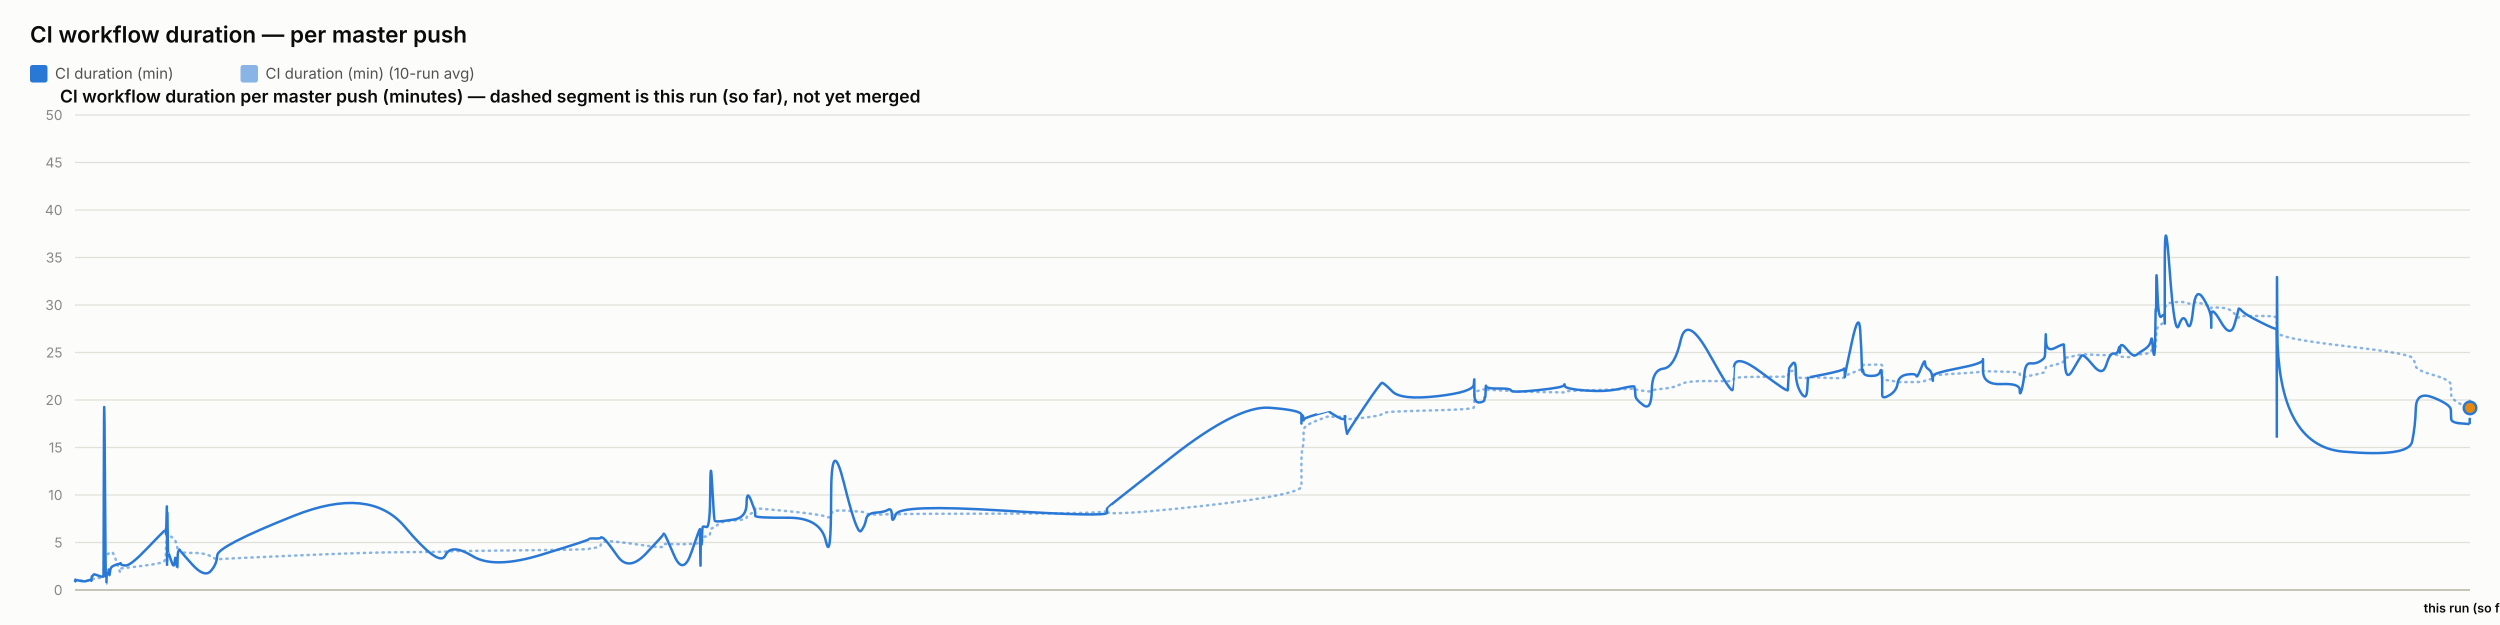
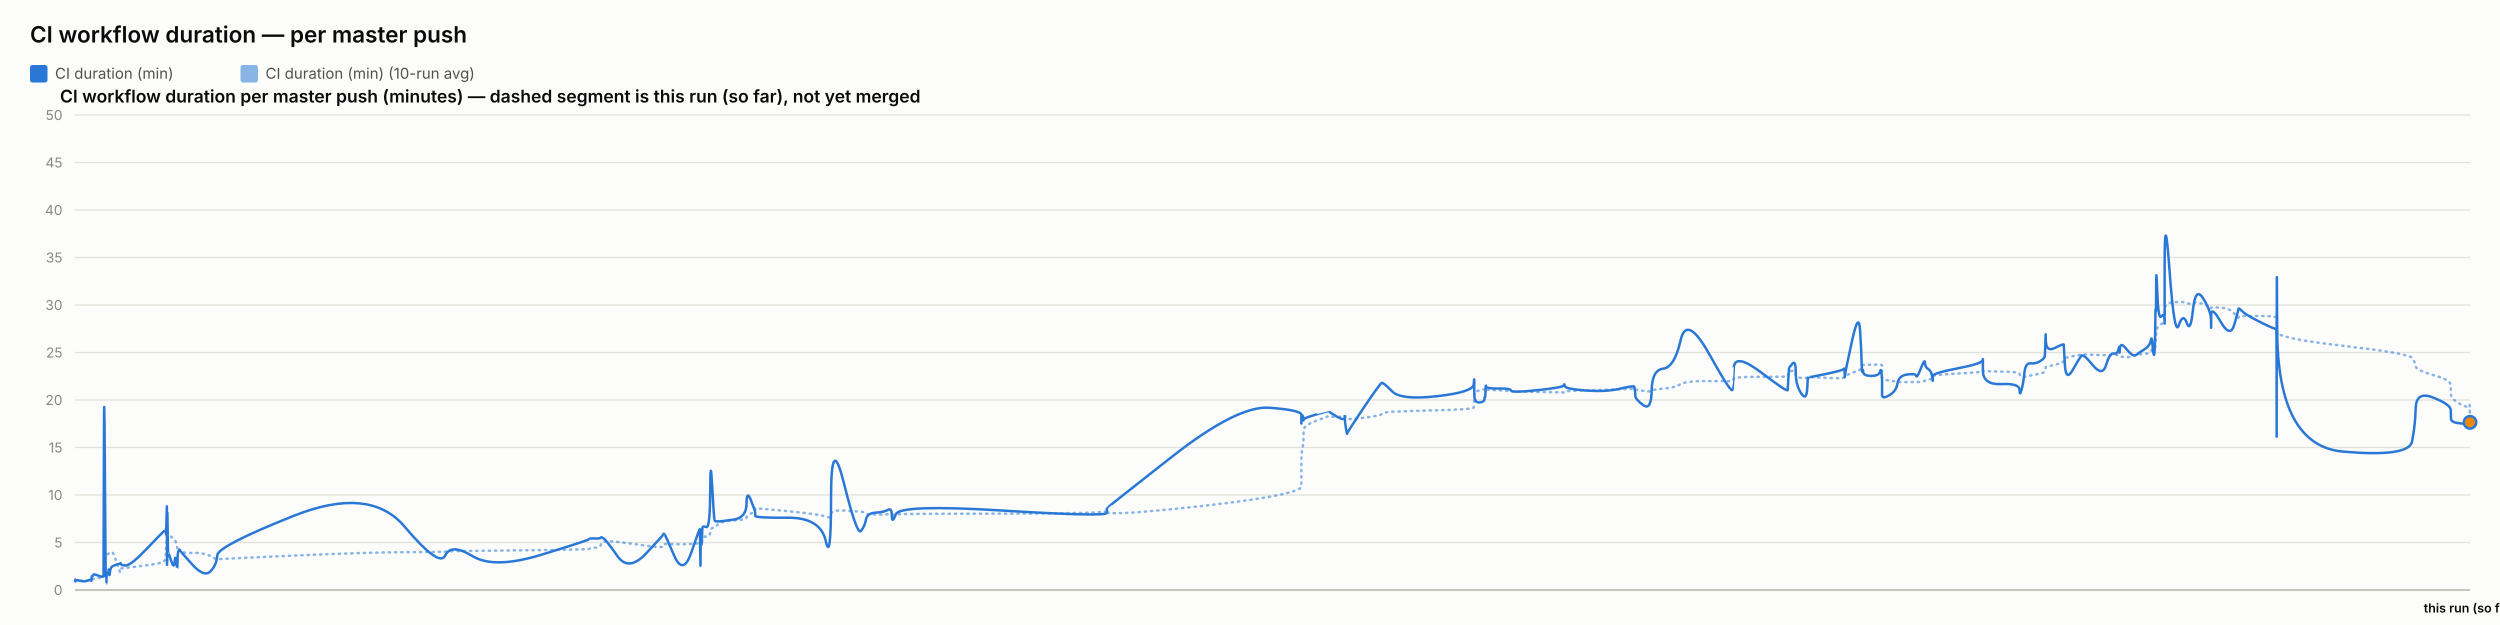
<svg xmlns="http://www.w3.org/2000/svg" width="2000" height="500" viewBox="0 0 2000 500" font-family="system-ui, -apple-system, sans-serif">
  <rect x="0" y="0" width="2000" height="500" fill="#fcfcfb" />
  <text x="24" y="34" font-size="18" font-weight="600" fill="#0b0b0b">CI workflow duration — per master push</text>
  <rect x="24" y="52" width="14" height="14" rx="2" fill="#2a78d6" />
  <text x="44" y="63" font-size="12" fill="#52514e" font-family="system-ui, -apple-system, sans-serif">CI duration (min)</text>
  <rect x="192.4" y="52" width="14" height="14" rx="2" fill="#2a78d6" opacity="0.55" />
  <text x="212.4" y="63" font-size="12" fill="#52514e" font-family="system-ui, -apple-system, sans-serif">CI duration (min) (10-run avg)</text>
  <text x="48" y="82" font-size="14" font-weight="600" fill="#0b0b0b" font-family="system-ui, -apple-system, sans-serif">CI workflow duration per master push (minutes) — dashed segment is this run (so far), not yet merged</text>
  <line x1="60" y1="472" x2="1976" y2="472" stroke="#e1e0d9" stroke-width="1" />
  <text x="50" y="476" font-size="11" text-anchor="end" fill="#898781" font-family="system-ui, -apple-system, sans-serif">0</text>
  <line x1="60" y1="434" x2="1976" y2="434" stroke="#e1e0d9" stroke-width="1" />
  <text x="50" y="438" font-size="11" text-anchor="end" fill="#898781" font-family="system-ui, -apple-system, sans-serif">5</text>
  <line x1="60" y1="396" x2="1976" y2="396" stroke="#e1e0d9" stroke-width="1" />
  <text x="50" y="400" font-size="11" text-anchor="end" fill="#898781" font-family="system-ui, -apple-system, sans-serif">10</text>
  <line x1="60" y1="358" x2="1976" y2="358" stroke="#e1e0d9" stroke-width="1" />
  <text x="50" y="362" font-size="11" text-anchor="end" fill="#898781" font-family="system-ui, -apple-system, sans-serif">15</text>
  <line x1="60" y1="320" x2="1976" y2="320" stroke="#e1e0d9" stroke-width="1" />
  <text x="50" y="324" font-size="11" text-anchor="end" fill="#898781" font-family="system-ui, -apple-system, sans-serif">20</text>
  <line x1="60" y1="282" x2="1976" y2="282" stroke="#e1e0d9" stroke-width="1" />
  <text x="50" y="286" font-size="11" text-anchor="end" fill="#898781" font-family="system-ui, -apple-system, sans-serif">25</text>
  <line x1="60" y1="244" x2="1976" y2="244" stroke="#e1e0d9" stroke-width="1" />
  <text x="50" y="248" font-size="11" text-anchor="end" fill="#898781" font-family="system-ui, -apple-system, sans-serif">30</text>
  <line x1="60" y1="206" x2="1976" y2="206" stroke="#e1e0d9" stroke-width="1" />
  <text x="50" y="210" font-size="11" text-anchor="end" fill="#898781" font-family="system-ui, -apple-system, sans-serif">35</text>
  <line x1="60" y1="168" x2="1976" y2="168" stroke="#e1e0d9" stroke-width="1" />
  <text x="50" y="172" font-size="11" text-anchor="end" fill="#898781" font-family="system-ui, -apple-system, sans-serif">40</text>
  <line x1="60" y1="130" x2="1976" y2="130" stroke="#e1e0d9" stroke-width="1" />
  <text x="50" y="134" font-size="11" text-anchor="end" fill="#898781" font-family="system-ui, -apple-system, sans-serif">45</text>
  <line x1="60" y1="92" x2="1976" y2="92" stroke="#e1e0d9" stroke-width="1" />
  <text x="50" y="96" font-size="11" text-anchor="end" fill="#898781" font-family="system-ui, -apple-system, sans-serif">50</text>
  <line x1="60" y1="472" x2="1976" y2="472" stroke="#c3c2b7" stroke-width="1.5" />
-   <path d="M 60 464.907 Q 60.048 464.463 60.165 464.622 Q 60.283 464.78 60.324 464.701 Q 60.365 464.622 60.375 464.498 Q 60.386 464.375 60.423 464.451 Q 60.459 464.527 60.469 464.472 Q 60.478 464.418 64.141 464.488 Q 67.804 464.558 70.037 464.5 Q 72.269 464.442 72.571 464.453 Q 72.872 464.463 73.037 464.457 Q 73.202 464.451 73.218 464.356 Q 73.234 464.261 73.436 464.026 Q 73.637 463.792 73.715 463.64 Q 73.793 463.488 74.463 463.285 Q 75.133 463.083 75.454 462.791 Q 75.776 462.5 79.283 462.411 Q 82.791 462.323 82.832 462.031 Q 82.872 461.74 83.094 452.544 Q 83.315 443.348 83.883 443.481 Q 84.45 443.614 84.828 443.722 Q 85.205 443.829 85.251 443.62 Q 85.296 443.411 85.922 443.335 Q 86.547 443.259 86.64 443.196 Q 86.732 443.133 86.833 442.86 Q 86.935 442.588 87.228 442.721 Q 87.521 442.854 87.892 442.474 Q 88.263 442.094 89.441 441.733 Q 90.618 441.372 93.343 449.928 Q 96.067 458.485 96.219 457.699 Q 96.371 456.914 96.376 456.04 Q 96.381 455.166 96.546 454.887 Q 96.71 454.609 100.668 454.267 Q 104.625 453.925 117.295 452.227 Q 129.965 450.53 131.288 449.023 Q 132.611 447.515 132.664 445.603 Q 132.717 443.69 132.727 442.075 Q 132.738 440.46 132.795 439.269 Q 132.852 438.079 132.898 436.831 Q 132.943 435.583 133.198 433.221 Q 133.453 430.859 133.517 428.629 Q 133.58 426.4 133.615 427.236 Q 133.649 428.072 133.661 425.532 Q 133.672 422.993 133.726 424.988 Q 133.779 426.983 133.815 425.602 Q 133.85 424.221 134.055 425.159 Q 134.26 426.096 134.54 427.084 Q 134.82 428.072 137.025 429.427 Q 139.229 430.783 139.773 431.625 Q 140.316 432.467 141.14 435.159 Q 141.964 437.851 142.003 439.7 Q 142.042 441.549 142.828 440.067 Q 143.613 438.585 143.875 440.549 Q 144.136 442.512 153.762 442.335 Q 163.388 442.157 168.421 444.938 Q 173.453 447.718 173.785 447.433 Q 174.117 447.148 235.047 444.475 Q 295.977 441.803 323.781 441.733 Q 351.585 441.663 356.228 441.252 Q 360.871 440.84 378.034 440.701 Q 395.197 440.561 433.235 440.074 Q 471.274 439.586 471.297 439.143 Q 471.321 438.699 475.832 438.205 Q 480.343 437.711 480.594 436.065 Q 480.846 434.418 482.968 433.443 Q 485.091 432.467 493.998 433.5 Q 502.905 434.532 516.788 436.521 Q 530.67 438.509 530.672 437.129 Q 530.675 435.748 531.291 435.381 Q 531.907 435.013 539.22 435.305 Q 546.533 435.596 553.159 435.108 Q 559.786 434.621 559.825 434.336 Q 559.864 434.051 559.9 433.721 Q 559.935 433.392 559.942 433.037 Q 559.949 432.683 560.202 434.158 Q 560.455 435.634 560.499 434.139 Q 560.542 432.645 560.869 432.442 Q 561.195 432.239 561.231 432.936 Q 561.267 433.633 561.54 433.405 Q 561.814 433.177 562.104 431.156 Q 562.394 429.136 565.219 429.142 Q 568.044 429.149 568.21 426.026 Q 568.376 422.904 569.79 422.486 Q 571.205 422.068 571.763 421.815 Q 572.321 421.561 574.626 419.332 Q 576.932 417.103 587.077 416.425 Q 597.223 415.747 597.277 414.12 Q 597.331 412.492 600.749 410.89 Q 604.166 409.287 604.168 408.724 Q 604.169 408.16 604.17 407.666 Q 604.172 407.172 604.173 406.767 Q 604.174 406.361 630.311 408.939 Q 656.448 411.517 660.645 413.29 Q 664.841 415.063 664.879 411.466 Q 664.917 407.869 675.302 408.451 Q 685.687 409.034 688.84 409.363 Q 691.992 409.693 692.827 410.643 Q 693.663 411.593 700.588 411.643 Q 707.514 411.694 710.488 411.434 Q 713.462 411.175 713.549 411.605 Q 713.636 412.036 716.678 411.485 Q 719.719 410.934 802.62 410.915 Q 885.521 410.896 885.57 408.667 Q 885.618 406.437 885.622 409.484 Q 885.626 412.53 937.823 407.305 Q 990.019 402.08 1015.58 397.45 Q 1041.141 392.821 1041.142 389.078 Q 1041.144 385.335 1041.145 381.541 Q 1041.146 377.747 1041.147 374.492 Q 1041.148 371.237 1041.15 366.816 Q 1041.151 362.395 1041.999 358.906 Q 1042.848 355.416 1042.85 351.591 Q 1042.853 347.765 1042.855 344.149 Q 1042.857 340.533 1052.963 336.657 Q 1063.07 332.781 1063.072 333.002 Q 1063.074 333.224 1063.314 333.306 Q 1063.554 333.389 1069.718 333.452 Q 1075.883 333.515 1075.885 333.338 Q 1075.887 333.161 1075.89 332.983 Q 1075.892 332.806 1076.823 333.648 Q 1077.755 334.491 1077.769 335.105 Q 1077.783 335.719 1091.051 334.187 Q 1104.319 332.654 1105.574 331.229 Q 1106.828 329.804 1113.868 329.386 Q 1120.908 328.968 1149.8 328.214 Q 1178.692 327.461 1179.061 326.036 Q 1179.43 324.611 1179.435 323.224 Q 1179.44 321.837 1179.446 320.412 Q 1179.452 318.987 1179.472 317.53 Q 1179.492 316.073 1179.495 314.788 Q 1179.499 313.502 1183.554 312.292 Q 1187.609 311.083 1187.615 311.608 Q 1187.621 312.134 1187.984 312.761 Q 1188.348 313.388 1188.515 312.704 Q 1188.681 312.02 1188.801 311.887 Q 1188.92 311.754 1198.701 312.223 Q 1208.482 312.691 1208.925 312.945 Q 1209.367 313.198 1230.094 313.61 Q 1250.82 314.021 1251.219 313.926 Q 1251.617 313.831 1251.843 313.274 Q 1252.069 312.717 1268.354 312.318 Q 1284.64 311.919 1296.1 311.482 Q 1307.559 311.045 1307.572 310.646 Q 1307.586 310.247 1307.91 310.582 Q 1308.234 310.918 1308.33 311.349 Q 1308.425 311.779 1314.777 312.685 Q 1321.128 313.591 1321.411 312.672 Q 1321.693 311.754 1330.665 310.95 Q 1339.636 310.145 1344.516 307.371 Q 1349.397 304.597 1367.596 304.851 Q 1385.796 305.104 1386.116 304.768 Q 1386.436 304.433 1386.462 304.369 Q 1386.487 304.306 1387.112 302.868 Q 1387.736 301.431 1408.984 301.469 Q 1430.231 301.507 1430.241 301.032 Q 1430.252 300.557 1430.785 298.866 Q 1431.318 297.175 1431.325 297.086 Q 1431.333 296.997 1434.011 296.687 Q 1436.689 296.377 1436.691 299.233 Q 1436.692 302.089 1440.968 302.336 Q 1445.243 302.583 1445.814 302.305 Q 1446.385 302.026 1446.525 301.785 Q 1446.666 301.545 1460.651 302.267 Q 1474.637 302.989 1475.191 301.975 Q 1475.744 300.962 1475.826 300.626 Q 1475.908 300.291 1475.913 300.506 Q 1475.918 300.721 1481.521 298.403 Q 1487.124 296.085 1488.186 295.775 Q 1489.248 295.465 1489.384 295.028 Q 1489.519 294.591 1489.933 293.254 Q 1490.348 291.918 1490.66 291.886 Q 1490.972 291.855 1497.075 291.785 Q 1503.178 291.715 1504.065 291.601 Q 1504.953 291.487 1505.346 291.981 Q 1505.739 292.475 1505.741 292.52 Q 1505.743 292.564 1505.744 293.058 Q 1505.745 293.552 1505.749 296.769 Q 1505.752 299.987 1505.753 301.893 Q 1505.755 303.799 1511.506 304.477 Q 1517.258 305.155 1518.11 305.465 Q 1518.962 305.775 1525.766 305.668 Q 1532.57 305.56 1533.079 305.668 Q 1533.588 305.775 1536.785 305.402 Q 1539.983 305.028 1540.03 304.528 Q 1540.078 304.027 1542.698 303.66 Q 1545.318 303.293 1545.812 303.115 Q 1546.305 302.938 1546.312 302.495 Q 1546.319 302.051 1546.327 300.994 Q 1546.335 299.936 1566.329 298.84 Q 1586.324 297.745 1586.369 296.953 Q 1586.414 296.161 1586.418 296.63 Q 1586.422 297.099 1601.09 297.282 Q 1615.759 297.466 1615.773 299.005 Q 1615.787 300.544 1617.277 301.196 Q 1618.768 301.849 1619.593 301.513 Q 1620.418 301.177 1624.478 300.455 Q 1628.537 299.733 1631.939 298.923 Q 1635.342 298.112 1635.773 297.377 Q 1636.205 296.643 1636.406 295.211 Q 1636.608 293.78 1636.734 293.641 Q 1636.861 293.501 1643.93 291.842 Q 1650.998 290.183 1651.102 288.688 Q 1651.205 287.193 1651.959 286.611 Q 1652.712 286.028 1658.124 285.027 Q 1663.535 284.027 1665.083 283.647 Q 1666.63 283.267 1674.341 283.792 Q 1682.052 284.318 1684.992 284.077 Q 1687.931 283.837 1690.979 283.818 Q 1694.027 283.799 1694.874 284.464 Q 1695.722 285.129 1695.726 285.262 Q 1695.73 285.395 1696.02 285.319 Q 1696.309 285.243 1700.671 285.604 Q 1705.033 285.965 1706.82 284.907 Q 1708.606 283.849 1709.869 283.628 Q 1711.132 283.406 1715.547 283.115 Q 1719.961 282.823 1720.738 281.145 Q 1721.515 279.467 1722.026 279.492 Q 1722.537 279.517 1723.219 279.593 Q 1723.9 279.669 1724.175 278.529 Q 1724.45 277.389 1724.487 275.42 Q 1724.524 273.45 1724.753 272.38 Q 1724.982 271.309 1725.029 267.56 Q 1725.077 263.811 1725.875 262.392 Q 1726.673 260.973 1729.108 259.377 Q 1731.543 257.781 1731.666 256.831 Q 1731.789 255.881 1731.799 255.476 Q 1731.81 255.071 1731.825 249.079 Q 1731.841 243.088 1735.764 242.366 Q 1739.688 241.644 1743.154 241.505 Q 1746.62 241.365 1749.554 242.442 Q 1752.487 243.519 1754.49 242.366 Q 1756.494 241.213 1762.663 243.202 Q 1768.832 245.191 1768.931 245.558 Q 1769.03 245.925 1769.039 246.438 Q 1769.047 246.951 1769.049 246.267 Q 1769.051 245.583 1776.704 246.128 Q 1784.357 246.673 1787.591 250.935 Q 1790.824 255.197 1790.908 253.975 Q 1790.991 252.753 1793.706 252.841 Q 1796.421 252.93 1808.691 252.791 Q 1820.961 252.651 1821.18 254.304 Q 1821.4 255.957 1821.43 263.063 Q 1821.46 270.169 1821.481 265.565 Q 1821.502 260.961 1821.827 265.768 Q 1822.151 270.575 1874.637 276.661 Q 1927.123 282.747 1929.703 286.243 Q 1932.284 289.739 1932.648 292.957 Q 1933.013 296.174 1946.796 300.056 Q 1960.578 303.939 1960.678 307.954 Q 1960.778 311.969 1960.925 315.674 Q 1961.071 319.379 1968.387 323.249 Q 1975.704 327.119 1975.852 323.895 Q 1975.704 327.119 1976 320.671" fill="none" stroke="#2a78d6" stroke-width="2" stroke-dasharray="1,4" stroke-linecap="round" opacity="0.55" />
-   <path d="M 60 464.907 Q 60.048 464.02 60.165 464.717 Q 60.283 465.413 60.324 464.78 Q 60.365 464.147 60.375 463.767 Q 60.386 463.387 60.423 464.337 Q 60.459 465.287 60.469 464.527 Q 60.478 463.767 64.141 464.653 Q 67.804 465.54 70.037 464.527 Q 72.269 463.513 72.571 464.083 Q 72.872 464.653 73.037 464.717 Q 73.202 464.78 73.218 463.45 Q 73.234 462.12 73.436 461.423 Q 73.637 460.727 73.715 460.917 Q 73.793 461.107 74.463 460.22 Q 75.133 459.333 75.454 459.397 Q 75.776 459.46 79.283 460.727 Q 82.791 461.993 82.832 460.853 Q 82.872 459.713 83.094 369.653 Q 83.315 279.593 83.883 373.453 Q 84.45 467.313 84.828 467.123 Q 85.205 466.933 85.251 462.437 Q 85.296 457.94 85.922 458.573 Q 86.547 459.207 86.64 459.523 Q 86.732 459.84 86.833 456.863 Q 86.935 453.887 87.228 458.003 Q 87.521 462.12 87.892 458.257 Q 88.263 454.393 89.441 453.443 Q 90.618 452.493 93.343 451.607 Q 96.067 450.72 96.219 451.163 Q 96.371 451.607 96.376 450.53 Q 96.381 449.453 96.546 450.91 Q 96.71 452.367 100.668 452.367 Q 104.625 452.367 117.295 439.13 Q 129.965 425.893 131.288 424.817 Q 132.611 423.74 132.664 423.803 Q 132.717 423.867 132.727 422.98 Q 132.738 422.093 132.795 425.387 Q 132.852 428.68 132.898 427.223 Q 132.943 425.767 133.198 415.063 Q 133.453 404.36 133.517 404.613 Q 133.58 404.867 133.615 436.977 Q 133.649 469.087 133.661 435.33 Q 133.672 401.573 133.726 433.683 Q 133.779 465.793 133.815 430.96 Q 133.85 396.127 134.055 419.37 Q 134.26 442.613 134.54 442.233 Q 134.82 441.853 137.025 448.82 Q 139.229 455.787 139.773 449.2 Q 140.316 442.613 141.14 450.403 Q 141.964 458.193 142.003 450.023 Q 142.042 441.853 142.828 440.65 Q 143.613 439.447 143.875 440.143 Q 144.136 440.84 153.762 451.543 Q 163.388 462.247 168.421 456.99 Q 173.453 451.733 173.785 444.323 Q 174.117 436.913 235.047 412.657 Q 295.977 388.4 323.781 421.397 Q 351.585 454.393 356.228 444.387 Q 360.871 434.38 378.034 444.893 Q 395.197 455.407 433.235 443.753 Q 471.274 432.1 471.297 431.34 Q 471.321 430.58 475.832 430.77 Q 480.343 430.96 480.594 430.137 Q 480.846 429.313 482.968 430.77 Q 485.091 432.227 493.998 444.893 Q 502.905 457.56 516.788 442.867 Q 530.67 428.173 530.672 427.477 Q 530.675 426.78 531.291 426.907 Q 531.907 427.033 539.22 444.133 Q 546.533 461.233 553.159 441.79 Q 559.786 422.347 559.825 423.613 Q 559.864 424.88 559.9 424.627 Q 559.935 424.373 559.942 423.297 Q 559.949 422.22 560.202 441.98 Q 560.455 461.74 560.499 444.703 Q 560.542 427.667 560.869 425.893 Q 561.195 424.12 561.231 432.417 Q 561.267 440.713 561.54 431.593 Q 561.814 422.473 562.104 421.65 Q 562.394 420.827 565.219 421.65 Q 568.044 422.473 568.21 392.453 Q 568.376 362.433 569.79 389.223 Q 571.205 416.013 571.763 416.583 Q 572.321 417.153 574.626 417.153 Q 576.932 417.153 587.077 415.633 Q 597.223 414.113 597.277 402.84 Q 597.331 391.567 600.749 400.117 Q 604.166 408.667 604.168 409.933 Q 604.169 411.2 604.17 411.073 Q 604.172 410.947 604.173 412.657 Q 604.174 414.367 630.311 414.177 Q 656.448 413.987 660.645 432.733 Q 664.841 451.48 664.879 398.343 Q 664.917 345.207 675.302 387.007 Q 685.687 428.807 688.84 424.753 Q 691.992 420.7 692.827 415.633 Q 693.663 410.567 700.588 410.123 Q 707.514 409.68 710.488 407.843 Q 713.462 406.007 713.549 412.783 Q 713.636 419.56 716.678 411.453 Q 719.719 403.347 802.62 408.477 Q 885.521 413.607 885.57 410.25 Q 885.618 406.893 885.622 406.513 Q 885.626 406.133 937.823 365.22 Q 990.019 324.307 1015.58 326.207 Q 1041.141 328.107 1041.142 331.907 Q 1041.144 335.707 1041.145 334.757 Q 1041.146 333.807 1041.147 337.353 Q 1041.148 340.9 1041.15 336.023 Q 1041.151 331.147 1041.999 332.35 Q 1042.848 333.553 1042.85 335.327 Q 1042.853 337.1 1042.855 335.833 Q 1042.857 334.567 1052.963 331.59 Q 1063.07 328.613 1063.072 328.677 Q 1063.074 328.74 1063.314 329.247 Q 1063.554 329.753 1069.718 333.363 Q 1075.883 336.973 1075.885 333.617 Q 1075.887 330.26 1075.89 333.807 Q 1075.892 337.353 1076.823 342.673 Q 1077.755 347.993 1077.769 346.917 Q 1077.783 345.84 1091.051 326.143 Q 1104.319 306.447 1105.574 306.257 Q 1106.828 306.067 1113.868 313.16 Q 1120.908 320.253 1149.8 316.96 Q 1178.692 313.667 1179.061 307.46 Q 1179.43 301.253 1179.435 305.243 Q 1179.44 309.233 1179.446 305.497 Q 1179.452 301.76 1179.472 304.99 Q 1179.492 308.22 1179.495 315.25 Q 1179.499 322.28 1183.554 321.963 Q 1187.609 321.647 1187.615 319.303 Q 1187.621 316.96 1187.984 317.783 Q 1188.348 318.607 1188.515 312.59 Q 1188.681 306.573 1188.801 308.79 Q 1188.92 311.007 1198.701 310.817 Q 1208.482 310.627 1208.925 312.463 Q 1209.367 314.3 1230.094 312.147 Q 1250.82 309.993 1251.219 308.157 Q 1251.617 306.32 1251.843 308.727 Q 1252.069 311.133 1268.354 312.4 Q 1284.64 313.667 1296.1 310.943 Q 1307.559 308.22 1307.572 309.423 Q 1307.586 310.627 1307.91 311.957 Q 1308.234 313.287 1308.33 316.453 Q 1308.425 319.62 1314.777 324.18 Q 1321.128 328.74 1321.411 312.337 Q 1321.693 295.933 1330.665 294.92 Q 1339.636 293.907 1344.516 272.373 Q 1349.397 250.84 1367.596 283.52 Q 1385.796 316.2 1386.116 311.577 Q 1386.436 306.953 1386.462 306.953 Q 1386.487 306.953 1387.112 294.413 Q 1387.736 281.873 1408.984 297.96 Q 1430.231 314.047 1430.241 312.083 Q 1430.252 310.12 1430.785 302.52 Q 1431.318 294.92 1431.325 294.54 Q 1431.333 294.16 1434.011 290.93 Q 1436.689 287.7 1436.691 297.833 Q 1436.692 307.967 1440.968 314.553 Q 1445.243 321.14 1445.814 311.26 Q 1446.385 301.38 1446.525 301.76 Q 1446.666 302.14 1460.651 299.227 Q 1474.637 296.313 1475.191 295.047 Q 1475.744 293.78 1475.826 298.593 Q 1475.908 303.407 1475.913 301.317 Q 1475.918 299.227 1481.521 273.513 Q 1487.124 247.8 1488.186 264.647 Q 1489.248 281.493 1489.384 290.36 Q 1489.519 299.227 1489.933 296.82 Q 1490.348 294.413 1490.66 297.58 Q 1490.972 300.747 1497.075 300.747 Q 1503.178 300.747 1504.065 297.39 Q 1504.953 294.033 1505.346 298.847 Q 1505.739 303.66 1505.741 303.977 Q 1505.743 304.293 1505.744 306.7 Q 1505.745 309.107 1505.749 310.627 Q 1505.752 312.147 1505.753 315.883 Q 1505.755 319.62 1511.506 316.2 Q 1517.258 312.78 1518.11 306.7 Q 1518.962 300.62 1525.766 299.607 Q 1532.57 298.593 1533.079 300.747 Q 1533.588 302.9 1536.785 294.73 Q 1539.983 286.56 1540.03 290.107 Q 1540.078 293.653 1542.698 295.3 Q 1545.318 296.947 1545.812 301.253 Q 1546.305 305.56 1546.312 304.42 Q 1546.319 303.28 1546.327 300.873 Q 1546.335 298.467 1566.329 294.667 Q 1586.324 290.867 1586.369 287.827 Q 1586.414 284.787 1586.418 296.377 Q 1586.422 307.967 1601.09 307.27 Q 1615.759 306.573 1615.773 311.957 Q 1615.787 317.34 1617.277 312.02 Q 1618.768 306.7 1619.593 298.467 Q 1620.418 290.233 1624.478 290.677 Q 1628.537 291.12 1631.939 289.093 Q 1635.342 287.067 1635.773 285.42 Q 1636.205 283.773 1636.406 273.007 Q 1636.608 262.24 1636.734 272.12 Q 1636.861 282 1643.93 278.39 Q 1650.998 274.78 1651.102 275.73 Q 1651.205 276.68 1651.959 291.183 Q 1652.712 305.687 1658.124 296.187 Q 1663.535 286.687 1665.083 284.66 Q 1666.63 282.633 1674.341 292.133 Q 1682.052 301.633 1684.992 291.943 Q 1687.931 282.253 1690.979 282.823 Q 1694.027 283.393 1694.874 279.467 Q 1695.722 275.54 1695.726 280.1 Q 1695.73 284.66 1696.02 278.96 Q 1696.309 273.26 1700.671 278.58 Q 1705.033 283.9 1706.82 284.217 Q 1708.606 284.533 1709.869 283.393 Q 1711.132 282.253 1715.547 279.53 Q 1719.961 276.807 1720.738 272.437 Q 1721.515 268.067 1722.026 275.413 Q 1722.537 282.76 1723.219 283.837 Q 1723.9 284.913 1724.175 268.827 Q 1724.45 252.74 1724.487 249.003 Q 1724.524 245.267 1724.753 248.56 Q 1724.982 251.853 1725.029 230.383 Q 1725.077 208.913 1725.875 232.537 Q 1726.673 256.16 1729.108 253.247 Q 1731.543 250.333 1731.666 254.07 Q 1731.789 257.807 1731.799 258.883 Q 1731.81 259.96 1731.825 211.447 Q 1731.841 162.933 1735.764 216.703 Q 1739.688 270.473 1743.154 260.213 Q 1746.62 249.953 1749.554 258.377 Q 1752.487 266.8 1754.49 247.8 Q 1756.494 228.8 1762.663 238.743 Q 1768.832 248.687 1768.931 256.097 Q 1769.03 263.507 1769.039 262.05 Q 1769.047 260.593 1769.049 252.36 Q 1769.051 244.127 1776.704 257.49 Q 1784.357 270.853 1787.591 259.517 Q 1790.824 248.18 1790.908 247.103 Q 1790.991 246.027 1793.706 248.877 Q 1796.421 251.727 1808.691 257.87 Q 1820.961 264.013 1821.18 262.937 Q 1821.4 261.86 1821.43 326.333 Q 1821.46 390.807 1821.481 281.113 Q 1821.502 171.42 1821.827 264.077 Q 1822.151 356.733 1874.637 361.293 Q 1927.123 365.853 1929.703 353.313 Q 1932.284 340.773 1932.648 326.65 Q 1933.013 312.527 1946.796 318.1 Q 1960.578 323.673 1960.678 327.853 Q 1960.778 332.033 1960.925 335.073 Q 1961.071 338.113 1968.387 338.683 Q 1961.071 338.113 1975.704 339.253" fill="none" stroke="#2a78d6" stroke-width="2" />
-   <path d="M 1975.704 339.253 L 1976 326.333" fill="none" stroke="#2a78d6" stroke-width="2" stroke-dasharray="5,4" />
-   <circle cx="1976" cy="326.333" r="5" fill="#e8890c" stroke="#2a78d6" stroke-width="2" />
+   <path d="M 60 464.907 Q 60.048 464.463 60.165 464.622 Q 60.283 464.78 60.324 464.701 Q 60.365 464.622 60.375 464.498 Q 60.386 464.375 60.423 464.451 Q 60.459 464.527 60.469 464.472 Q 60.478 464.418 64.141 464.488 Q 67.803 464.558 70.036 464.5 Q 72.269 464.442 72.57 464.453 Q 72.872 464.463 73.036 464.457 Q 73.201 464.451 73.217 464.356 Q 73.233 464.261 73.435 464.026 Q 73.637 463.792 73.714 463.64 Q 73.792 463.488 74.462 463.285 Q 75.132 463.083 75.453 462.791 Q 75.775 462.5 79.282 462.411 Q 82.789 462.323 82.83 462.031 Q 82.871 461.74 83.092 452.544 Q 83.313 443.348 83.881 443.481 Q 84.449 443.614 84.826 443.722 Q 85.204 443.829 85.249 443.62 Q 85.294 443.411 85.92 443.335 Q 86.546 443.259 86.638 443.196 Q 86.73 443.133 86.832 442.86 Q 86.933 442.588 87.226 442.721 Q 87.519 442.854 87.89 442.474 Q 88.261 442.094 89.439 441.733 Q 90.616 441.372 93.341 449.928 Q 96.065 458.485 96.217 457.699 Q 96.368 456.914 96.374 456.04 Q 96.379 455.166 96.543 454.887 Q 96.708 454.609 100.665 454.267 Q 104.622 453.925 117.292 452.227 Q 129.961 450.53 131.284 449.023 Q 132.607 447.515 132.66 445.603 Q 132.712 443.69 132.723 442.075 Q 132.734 440.46 132.791 439.269 Q 132.848 438.079 132.893 436.831 Q 132.939 435.583 133.193 433.221 Q 133.448 430.859 133.512 428.629 Q 133.576 426.4 133.61 427.236 Q 133.644 428.072 133.656 425.532 Q 133.668 422.993 133.721 424.988 Q 133.774 426.983 133.81 425.602 Q 133.846 424.221 134.051 425.159 Q 134.255 426.096 134.536 427.084 Q 134.816 428.072 137.02 429.427 Q 139.225 430.783 139.768 431.625 Q 140.311 432.467 141.135 435.159 Q 141.958 437.851 141.998 439.7 Q 142.037 441.549 142.822 440.067 Q 143.608 438.585 143.869 440.549 Q 144.131 442.512 153.756 442.335 Q 163.382 442.157 168.414 444.938 Q 173.446 447.718 173.778 447.433 Q 174.11 447.148 235.036 444.475 Q 295.962 441.803 323.765 441.733 Q 351.567 441.663 356.21 441.252 Q 360.852 440.84 378.014 440.701 Q 395.176 440.561 433.212 440.074 Q 471.248 439.586 471.272 439.143 Q 471.295 438.699 475.806 438.205 Q 480.317 437.711 480.568 436.065 Q 480.82 434.418 482.942 433.443 Q 485.065 432.467 493.971 433.5 Q 502.878 434.532 516.759 436.521 Q 530.641 438.509 530.643 437.129 Q 530.646 435.748 531.262 435.381 Q 531.878 435.013 539.191 435.305 Q 546.503 435.596 553.129 435.108 Q 559.755 434.621 559.794 434.336 Q 559.833 434.051 559.869 433.721 Q 559.905 433.392 559.911 433.037 Q 559.918 432.683 560.171 434.158 Q 560.424 435.634 560.468 434.139 Q 560.511 432.645 560.838 432.442 Q 561.164 432.239 561.2 432.936 Q 561.236 433.633 561.509 433.405 Q 561.783 433.177 562.073 431.156 Q 562.363 429.136 565.188 429.142 Q 568.013 429.149 568.179 426.026 Q 568.344 422.904 569.759 422.486 Q 571.173 422.068 571.731 421.815 Q 572.289 421.561 574.594 419.332 Q 576.9 417.103 587.045 416.425 Q 597.19 415.747 597.244 414.12 Q 597.298 412.492 600.715 410.89 Q 604.133 409.287 604.134 408.724 Q 604.135 408.16 604.137 407.666 Q 604.138 407.172 604.139 406.767 Q 604.141 406.361 630.276 408.939 Q 656.412 411.517 660.608 413.29 Q 664.804 415.063 664.842 411.466 Q 664.88 407.869 675.264 408.451 Q 685.649 409.034 688.801 409.363 Q 691.953 409.693 692.788 410.643 Q 693.623 411.593 700.549 411.643 Q 707.474 411.694 710.448 411.434 Q 713.422 411.175 713.509 411.605 Q 713.596 412.036 716.637 411.485 Q 719.678 410.934 802.574 410.915 Q 885.47 410.896 885.519 408.667 Q 885.567 406.437 885.571 409.484 Q 885.575 412.53 937.768 407.305 Q 989.962 402.08 1015.521 397.45 Q 1041.08 392.821 1041.082 389.078 Q 1041.083 385.335 1041.084 381.541 Q 1041.085 377.747 1041.086 374.492 Q 1041.088 371.237 1041.089 366.816 Q 1041.091 362.395 1041.939 358.906 Q 1042.787 355.416 1042.789 351.591 Q 1042.792 347.765 1042.794 344.149 Q 1042.796 340.533 1052.902 336.657 Q 1063.008 332.781 1063.01 333.002 Q 1063.012 333.224 1063.252 333.306 Q 1063.491 333.389 1069.656 333.452 Q 1075.82 333.515 1075.822 333.338 Q 1075.824 333.161 1075.827 332.983 Q 1075.829 332.806 1076.76 333.648 Q 1077.692 334.491 1077.706 335.105 Q 1077.72 335.719 1090.987 334.187 Q 1104.255 332.654 1105.509 331.229 Q 1106.763 329.804 1113.803 329.386 Q 1120.842 328.968 1149.732 328.214 Q 1178.622 327.461 1178.992 326.036 Q 1179.361 324.611 1179.366 323.224 Q 1179.371 321.837 1179.377 320.412 Q 1179.382 318.987 1179.403 317.53 Q 1179.423 316.073 1179.426 314.788 Q 1179.43 313.502 1183.484 312.292 Q 1187.539 311.083 1187.545 311.608 Q 1187.551 312.134 1187.915 312.761 Q 1188.278 313.388 1188.445 312.704 Q 1188.612 312.02 1188.731 311.887 Q 1188.85 311.754 1198.631 312.223 Q 1208.411 312.691 1208.854 312.945 Q 1209.296 313.198 1230.022 313.61 Q 1250.747 314.021 1251.145 313.926 Q 1251.543 313.831 1251.769 313.274 Q 1251.995 312.717 1268.28 312.318 Q 1284.565 311.919 1296.023 311.482 Q 1307.482 311.045 1307.495 310.646 Q 1307.509 310.247 1307.833 310.582 Q 1308.157 310.918 1308.252 311.349 Q 1308.348 311.779 1314.699 312.685 Q 1321.05 313.591 1321.333 312.672 Q 1321.615 311.754 1330.586 310.95 Q 1339.557 310.145 1344.437 307.371 Q 1349.317 304.597 1367.516 304.851 Q 1385.714 305.104 1386.034 304.768 Q 1386.354 304.433 1386.38 304.369 Q 1386.405 304.306 1387.03 302.868 Q 1387.654 301.431 1408.9 301.469 Q 1430.146 301.507 1430.157 301.032 Q 1430.167 300.557 1430.7 298.866 Q 1431.233 297.175 1431.241 297.086 Q 1431.248 296.997 1433.926 296.687 Q 1436.604 296.377 1436.605 299.233 Q 1436.607 302.089 1440.882 302.336 Q 1445.157 302.583 1445.728 302.305 Q 1446.299 302.026 1446.44 301.785 Q 1446.58 301.545 1460.565 302.267 Q 1474.549 302.989 1475.103 301.975 Q 1475.657 300.962 1475.739 300.626 Q 1475.82 300.291 1475.825 300.506 Q 1475.83 300.721 1481.433 298.403 Q 1487.035 296.085 1488.098 295.775 Q 1489.16 295.465 1489.295 295.028 Q 1489.43 294.591 1489.845 293.254 Q 1490.259 291.918 1490.571 291.886 Q 1490.883 291.855 1496.986 291.785 Q 1503.089 291.715 1503.976 291.601 Q 1504.864 291.487 1505.257 291.981 Q 1505.65 292.475 1505.652 292.52 Q 1505.654 292.564 1505.655 293.058 Q 1505.656 293.552 1505.659 296.769 Q 1505.662 299.987 1505.664 301.893 Q 1505.666 303.799 1511.417 304.477 Q 1517.168 305.155 1518.02 305.465 Q 1518.872 305.775 1525.675 305.668 Q 1532.479 305.56 1532.988 305.668 Q 1533.497 305.775 1536.694 305.402 Q 1539.891 305.028 1539.939 304.528 Q 1539.986 304.027 1542.607 303.66 Q 1545.227 303.293 1545.72 303.115 Q 1546.213 302.938 1546.22 302.495 Q 1546.227 302.051 1546.235 300.994 Q 1546.243 299.936 1566.236 298.84 Q 1586.229 297.745 1586.275 296.953 Q 1586.32 296.161 1586.324 296.63 Q 1586.327 297.099 1600.995 297.282 Q 1615.663 297.466 1615.677 299.005 Q 1615.691 300.544 1617.181 301.196 Q 1618.671 301.849 1619.497 301.513 Q 1620.322 301.177 1624.381 300.455 Q 1628.44 299.733 1631.842 298.923 Q 1635.245 298.112 1635.676 297.377 Q 1636.107 296.643 1636.309 295.211 Q 1636.51 293.78 1636.637 293.641 Q 1636.763 293.501 1643.832 291.842 Q 1650.9 290.183 1651.003 288.688 Q 1651.107 287.193 1651.86 286.611 Q 1652.614 286.028 1658.025 285.027 Q 1663.436 284.027 1664.983 283.647 Q 1666.531 283.267 1674.242 283.792 Q 1681.952 284.318 1684.891 284.077 Q 1687.83 283.837 1690.878 283.818 Q 1693.926 283.799 1694.773 284.464 Q 1695.621 285.129 1695.625 285.262 Q 1695.629 285.395 1695.918 285.319 Q 1696.208 285.243 1700.569 285.604 Q 1704.931 285.965 1706.718 284.907 Q 1708.504 283.849 1709.767 283.628 Q 1711.03 283.406 1715.444 283.115 Q 1719.859 282.823 1720.636 281.145 Q 1721.413 279.467 1721.924 279.492 Q 1722.434 279.517 1723.116 279.593 Q 1723.797 279.669 1724.072 278.529 Q 1724.347 277.389 1724.384 275.42 Q 1724.421 273.45 1724.65 272.38 Q 1724.879 271.309 1724.926 267.56 Q 1724.974 263.811 1725.772 262.392 Q 1726.57 260.973 1729.005 259.377 Q 1731.44 257.781 1731.563 256.831 Q 1731.686 255.881 1731.696 255.476 Q 1731.706 255.071 1731.722 249.079 Q 1731.738 243.088 1735.661 242.366 Q 1739.584 241.644 1743.05 241.505 Q 1746.516 241.365 1749.449 242.442 Q 1752.382 243.519 1754.385 242.366 Q 1756.389 241.213 1762.558 243.202 Q 1768.727 245.191 1768.826 245.558 Q 1768.925 245.925 1768.933 246.438 Q 1768.941 246.951 1768.943 246.267 Q 1768.945 245.583 1776.598 246.128 Q 1784.251 246.673 1787.484 250.935 Q 1790.717 255.197 1790.801 253.975 Q 1790.884 252.753 1793.599 252.841 Q 1796.313 252.93 1808.583 252.791 Q 1820.852 252.651 1821.071 254.304 Q 1821.291 255.957 1821.321 263.063 Q 1821.351 270.169 1821.372 265.565 Q 1821.393 260.961 1821.718 265.768 Q 1822.042 270.575 1874.525 276.661 Q 1927.007 282.747 1929.588 286.243 Q 1932.168 289.739 1932.533 292.957 Q 1932.897 296.174 1946.679 300.056 Q 1960.461 303.939 1960.561 307.954 Q 1960.66 311.969 1960.807 315.674 Q 1960.954 319.379 1968.269 323.249 Q 1975.585 327.119 1975.656 324.592 Q 1975.726 322.065 1975.863 330.387 Q 1975.726 322.065 1976 338.709" fill="none" stroke="#2a78d6" stroke-width="2" stroke-dasharray="1,4" stroke-linecap="round" opacity="0.55" />
+   <path d="M 60 464.907 Q 60.048 464.02 60.165 464.717 Q 60.283 465.413 60.324 464.78 Q 60.365 464.147 60.375 463.767 Q 60.386 463.387 60.423 464.337 Q 60.459 465.287 60.469 464.527 Q 60.478 463.767 64.141 464.653 Q 67.803 465.54 70.036 464.527 Q 72.269 463.513 72.57 464.083 Q 72.872 464.653 73.036 464.717 Q 73.201 464.78 73.217 463.45 Q 73.233 462.12 73.435 461.423 Q 73.637 460.727 73.714 460.917 Q 73.792 461.107 74.462 460.22 Q 75.132 459.333 75.453 459.397 Q 75.775 459.46 79.282 460.727 Q 82.789 461.993 82.83 460.853 Q 82.871 459.713 83.092 369.653 Q 83.313 279.593 83.881 373.453 Q 84.449 467.313 84.826 467.123 Q 85.204 466.933 85.249 462.437 Q 85.294 457.94 85.92 458.573 Q 86.546 459.207 86.638 459.523 Q 86.73 459.84 86.832 456.863 Q 86.933 453.887 87.226 458.003 Q 87.519 462.12 87.89 458.257 Q 88.261 454.393 89.439 453.443 Q 90.616 452.493 93.341 451.607 Q 96.065 450.72 96.217 451.163 Q 96.368 451.607 96.374 450.53 Q 96.379 449.453 96.543 450.91 Q 96.708 452.367 100.665 452.367 Q 104.622 452.367 117.292 439.13 Q 129.961 425.893 131.284 424.817 Q 132.607 423.74 132.66 423.803 Q 132.712 423.867 132.723 422.98 Q 132.734 422.093 132.791 425.387 Q 132.848 428.68 132.893 427.223 Q 132.939 425.767 133.193 415.063 Q 133.448 404.36 133.512 404.613 Q 133.576 404.867 133.61 436.977 Q 133.644 469.087 133.656 435.33 Q 133.668 401.573 133.721 433.683 Q 133.774 465.793 133.81 430.96 Q 133.846 396.127 134.051 419.37 Q 134.255 442.613 134.536 442.233 Q 134.816 441.853 137.02 448.82 Q 139.225 455.787 139.768 449.2 Q 140.311 442.613 141.135 450.403 Q 141.958 458.193 141.998 450.023 Q 142.037 441.853 142.822 440.65 Q 143.608 439.447 143.869 440.143 Q 144.131 440.84 153.756 451.543 Q 163.382 462.247 168.414 456.99 Q 173.446 451.733 173.778 444.323 Q 174.11 436.913 235.036 412.657 Q 295.962 388.4 323.765 421.397 Q 351.567 454.393 356.21 444.387 Q 360.852 434.38 378.014 444.893 Q 395.176 455.407 433.212 443.753 Q 471.248 432.1 471.272 431.34 Q 471.295 430.58 475.806 430.77 Q 480.317 430.96 480.568 430.137 Q 480.82 429.313 482.942 430.77 Q 485.065 432.227 493.971 444.893 Q 502.878 457.56 516.759 442.867 Q 530.641 428.173 530.643 427.477 Q 530.646 426.78 531.262 426.907 Q 531.878 427.033 539.191 444.133 Q 546.503 461.233 553.129 441.79 Q 559.755 422.347 559.794 423.613 Q 559.833 424.88 559.869 424.627 Q 559.905 424.373 559.911 423.297 Q 559.918 422.22 560.171 441.98 Q 560.424 461.74 560.468 444.703 Q 560.511 427.667 560.838 425.893 Q 561.164 424.12 561.2 432.417 Q 561.236 440.713 561.509 431.593 Q 561.783 422.473 562.073 421.65 Q 562.363 420.827 565.188 421.65 Q 568.013 422.473 568.179 392.453 Q 568.344 362.433 569.759 389.223 Q 571.173 416.013 571.731 416.583 Q 572.289 417.153 574.594 417.153 Q 576.9 417.153 587.045 415.633 Q 597.19 414.113 597.244 402.84 Q 597.298 391.567 600.715 400.117 Q 604.133 408.667 604.134 409.933 Q 604.135 411.2 604.137 411.073 Q 604.138 410.947 604.139 412.657 Q 604.141 414.367 630.276 414.177 Q 656.412 413.987 660.608 432.733 Q 664.804 451.48 664.842 398.343 Q 664.88 345.207 675.264 387.007 Q 685.649 428.807 688.801 424.753 Q 691.953 420.7 692.788 415.633 Q 693.623 410.567 700.549 410.123 Q 707.474 409.68 710.448 407.843 Q 713.422 406.007 713.509 412.783 Q 713.596 419.56 716.637 411.453 Q 719.678 403.347 802.574 408.477 Q 885.47 413.607 885.519 410.25 Q 885.567 406.893 885.571 406.513 Q 885.575 406.133 937.768 365.22 Q 989.962 324.307 1015.521 326.207 Q 1041.08 328.107 1041.082 331.907 Q 1041.083 335.707 1041.084 334.757 Q 1041.085 333.807 1041.086 337.353 Q 1041.088 340.9 1041.089 336.023 Q 1041.091 331.147 1041.939 332.35 Q 1042.787 333.553 1042.789 335.327 Q 1042.792 337.1 1042.794 335.833 Q 1042.796 334.567 1052.902 331.59 Q 1063.008 328.613 1063.01 328.677 Q 1063.012 328.74 1063.252 329.247 Q 1063.491 329.753 1069.656 333.363 Q 1075.82 336.973 1075.822 333.617 Q 1075.824 330.26 1075.827 333.807 Q 1075.829 337.353 1076.76 342.673 Q 1077.692 347.993 1077.706 346.917 Q 1077.72 345.84 1090.987 326.143 Q 1104.255 306.447 1105.509 306.257 Q 1106.763 306.067 1113.803 313.16 Q 1120.842 320.253 1149.732 316.96 Q 1178.622 313.667 1178.992 307.46 Q 1179.361 301.253 1179.366 305.243 Q 1179.371 309.233 1179.377 305.497 Q 1179.382 301.76 1179.403 304.99 Q 1179.423 308.22 1179.426 315.25 Q 1179.43 322.28 1183.484 321.963 Q 1187.539 321.647 1187.545 319.303 Q 1187.551 316.96 1187.915 317.783 Q 1188.278 318.607 1188.445 312.59 Q 1188.612 306.573 1188.731 308.79 Q 1188.85 311.007 1198.631 310.817 Q 1208.411 310.627 1208.854 312.463 Q 1209.296 314.3 1230.022 312.147 Q 1250.747 309.993 1251.145 308.157 Q 1251.543 306.32 1251.769 308.727 Q 1251.995 311.133 1268.28 312.4 Q 1284.565 313.667 1296.023 310.943 Q 1307.482 308.22 1307.495 309.423 Q 1307.509 310.627 1307.833 311.957 Q 1308.157 313.287 1308.252 316.453 Q 1308.348 319.62 1314.699 324.18 Q 1321.05 328.74 1321.333 312.337 Q 1321.615 295.933 1330.586 294.92 Q 1339.557 293.907 1344.437 272.373 Q 1349.317 250.84 1367.516 283.52 Q 1385.714 316.2 1386.034 311.577 Q 1386.354 306.953 1386.38 306.953 Q 1386.405 306.953 1387.03 294.413 Q 1387.654 281.873 1408.9 297.96 Q 1430.146 314.047 1430.157 312.083 Q 1430.167 310.12 1430.7 302.52 Q 1431.233 294.92 1431.241 294.54 Q 1431.248 294.16 1433.926 290.93 Q 1436.604 287.7 1436.605 297.833 Q 1436.607 307.967 1440.882 314.553 Q 1445.157 321.14 1445.728 311.26 Q 1446.299 301.38 1446.44 301.76 Q 1446.58 302.14 1460.565 299.227 Q 1474.549 296.313 1475.103 295.047 Q 1475.657 293.78 1475.739 298.593 Q 1475.82 303.407 1475.825 301.317 Q 1475.83 299.227 1481.433 273.513 Q 1487.035 247.8 1488.098 264.647 Q 1489.16 281.493 1489.295 290.36 Q 1489.43 299.227 1489.845 296.82 Q 1490.259 294.413 1490.571 297.58 Q 1490.883 300.747 1496.986 300.747 Q 1503.089 300.747 1503.976 297.39 Q 1504.864 294.033 1505.257 298.847 Q 1505.65 303.66 1505.652 303.977 Q 1505.654 304.293 1505.655 306.7 Q 1505.656 309.107 1505.659 310.627 Q 1505.662 312.147 1505.664 315.883 Q 1505.666 319.62 1511.417 316.2 Q 1517.168 312.78 1518.02 306.7 Q 1518.872 300.62 1525.675 299.607 Q 1532.479 298.593 1532.988 300.747 Q 1533.497 302.9 1536.694 294.73 Q 1539.891 286.56 1539.939 290.107 Q 1539.986 293.653 1542.607 295.3 Q 1545.227 296.947 1545.72 301.253 Q 1546.213 305.56 1546.22 304.42 Q 1546.227 303.28 1546.235 300.873 Q 1546.243 298.467 1566.236 294.667 Q 1586.229 290.867 1586.275 287.827 Q 1586.32 284.787 1586.324 296.377 Q 1586.327 307.967 1600.995 307.27 Q 1615.663 306.573 1615.677 311.957 Q 1615.691 317.34 1617.181 312.02 Q 1618.671 306.7 1619.497 298.467 Q 1620.322 290.233 1624.381 290.677 Q 1628.44 291.12 1631.842 289.093 Q 1635.245 287.067 1635.676 285.42 Q 1636.107 283.773 1636.309 273.007 Q 1636.51 262.24 1636.637 272.12 Q 1636.763 282 1643.832 278.39 Q 1650.9 274.78 1651.003 275.73 Q 1651.107 276.68 1651.86 291.183 Q 1652.614 305.687 1658.025 296.187 Q 1663.436 286.687 1664.983 284.66 Q 1666.531 282.633 1674.242 292.133 Q 1681.952 301.633 1684.891 291.943 Q 1687.83 282.253 1690.878 282.823 Q 1693.926 283.393 1694.773 279.467 Q 1695.621 275.54 1695.625 280.1 Q 1695.629 284.66 1695.918 278.96 Q 1696.208 273.26 1700.569 278.58 Q 1704.931 283.9 1706.718 284.217 Q 1708.504 284.533 1709.767 283.393 Q 1711.03 282.253 1715.444 279.53 Q 1719.859 276.807 1720.636 272.437 Q 1721.413 268.067 1721.924 275.413 Q 1722.434 282.76 1723.116 283.837 Q 1723.797 284.913 1724.072 268.827 Q 1724.347 252.74 1724.384 249.003 Q 1724.421 245.267 1724.65 248.56 Q 1724.879 251.853 1724.926 230.383 Q 1724.974 208.913 1725.772 232.537 Q 1726.57 256.16 1729.005 253.247 Q 1731.44 250.333 1731.563 254.07 Q 1731.686 257.807 1731.696 258.883 Q 1731.706 259.96 1731.722 211.447 Q 1731.738 162.933 1735.661 216.703 Q 1739.584 270.473 1743.05 260.213 Q 1746.516 249.953 1749.449 258.377 Q 1752.382 266.8 1754.385 247.8 Q 1756.389 228.8 1762.558 238.743 Q 1768.727 248.687 1768.826 256.097 Q 1768.925 263.507 1768.933 262.05 Q 1768.941 260.593 1768.943 252.36 Q 1768.945 244.127 1776.598 257.49 Q 1784.251 270.853 1787.484 259.517 Q 1790.717 248.18 1790.801 247.103 Q 1790.884 246.027 1793.599 248.877 Q 1796.313 251.727 1808.583 257.87 Q 1820.852 264.013 1821.071 262.937 Q 1821.291 261.86 1821.321 326.333 Q 1821.351 390.807 1821.372 281.113 Q 1821.393 171.42 1821.718 264.077 Q 1822.042 356.733 1874.525 361.293 Q 1927.007 365.853 1929.588 353.313 Q 1932.168 340.773 1932.533 326.65 Q 1932.897 312.527 1946.679 318.1 Q 1960.461 323.673 1960.561 327.853 Q 1960.66 332.033 1960.807 335.073 Q 1960.954 338.113 1968.269 338.683 Q 1975.585 339.253 1975.656 339.76 Q 1975.585 339.253 1975.726 340.267" fill="none" stroke="#2a78d6" stroke-width="2" />
+   <path d="M 1975.726 340.267 L 1976 337.86" fill="none" stroke="#2a78d6" stroke-width="2" stroke-dasharray="5,4" />
+   <circle cx="1976" cy="337.86" r="5" fill="#e8890c" stroke="#2a78d6" stroke-width="2" />
  <text x="1976" y="490" font-size="10" text-anchor="middle" fill="#0b0b0b" font-family="system-ui, -apple-system, sans-serif" font-weight="600">this run (so far)</text>
</svg>
